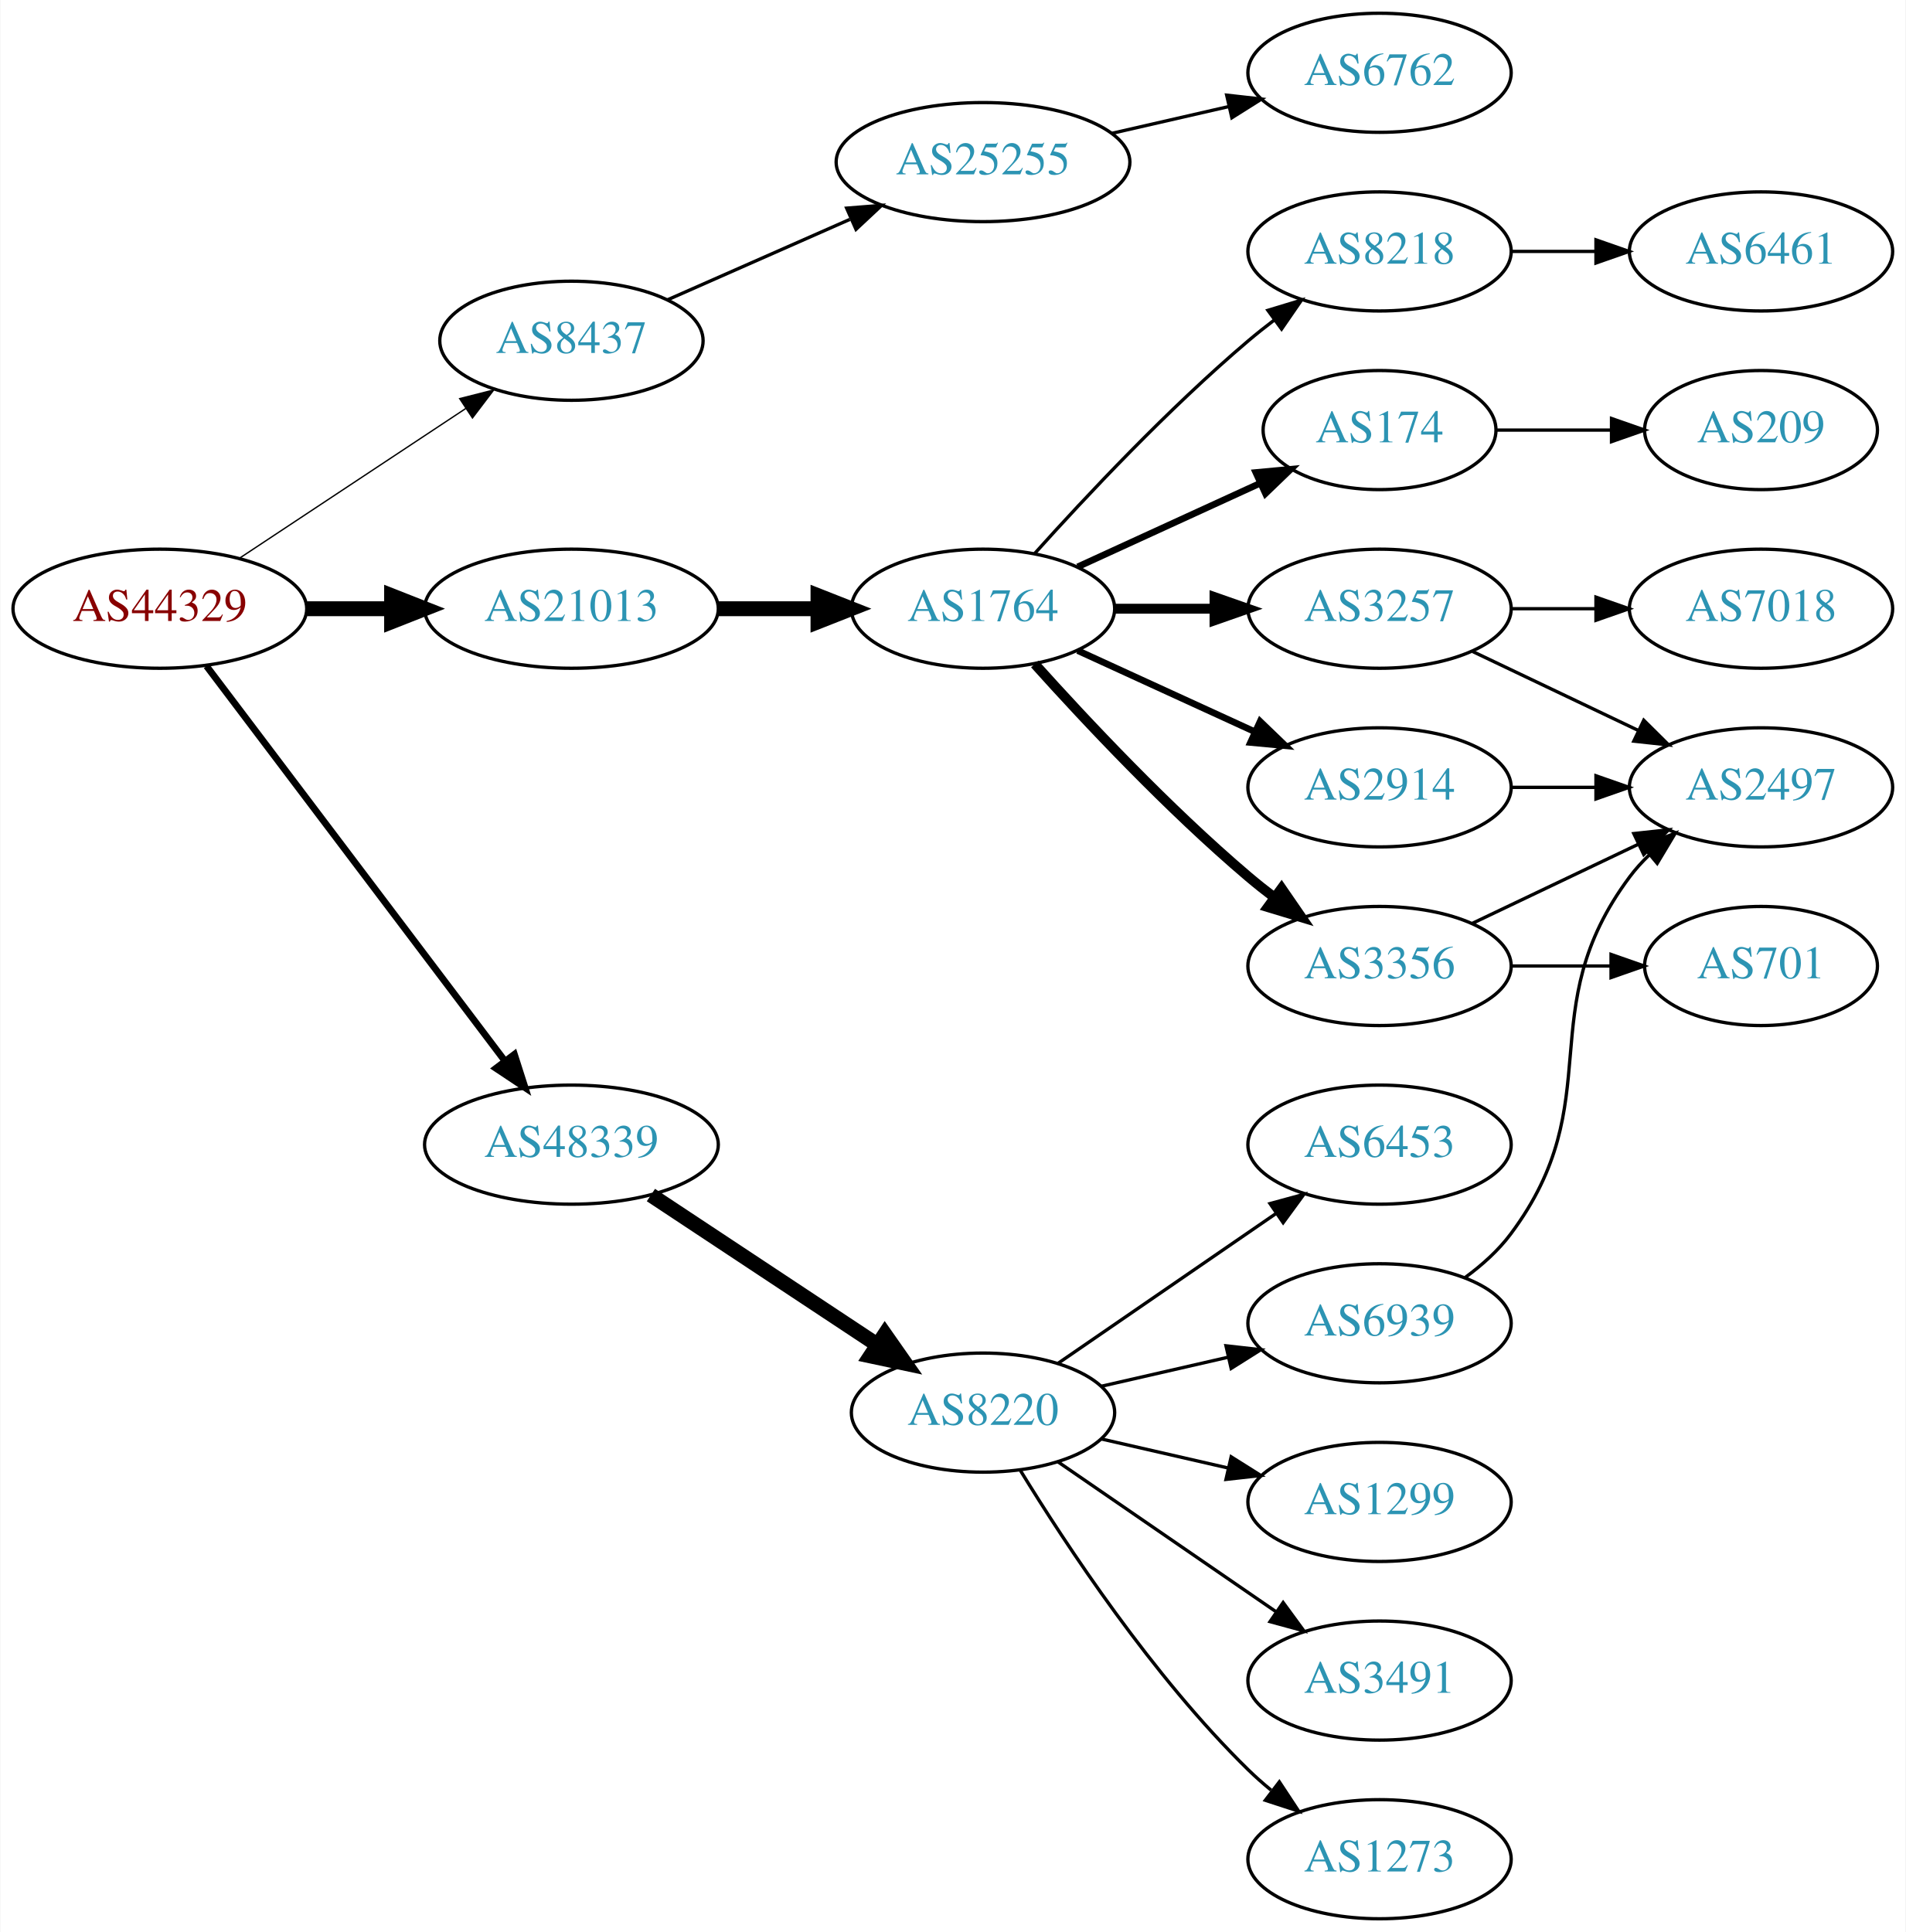
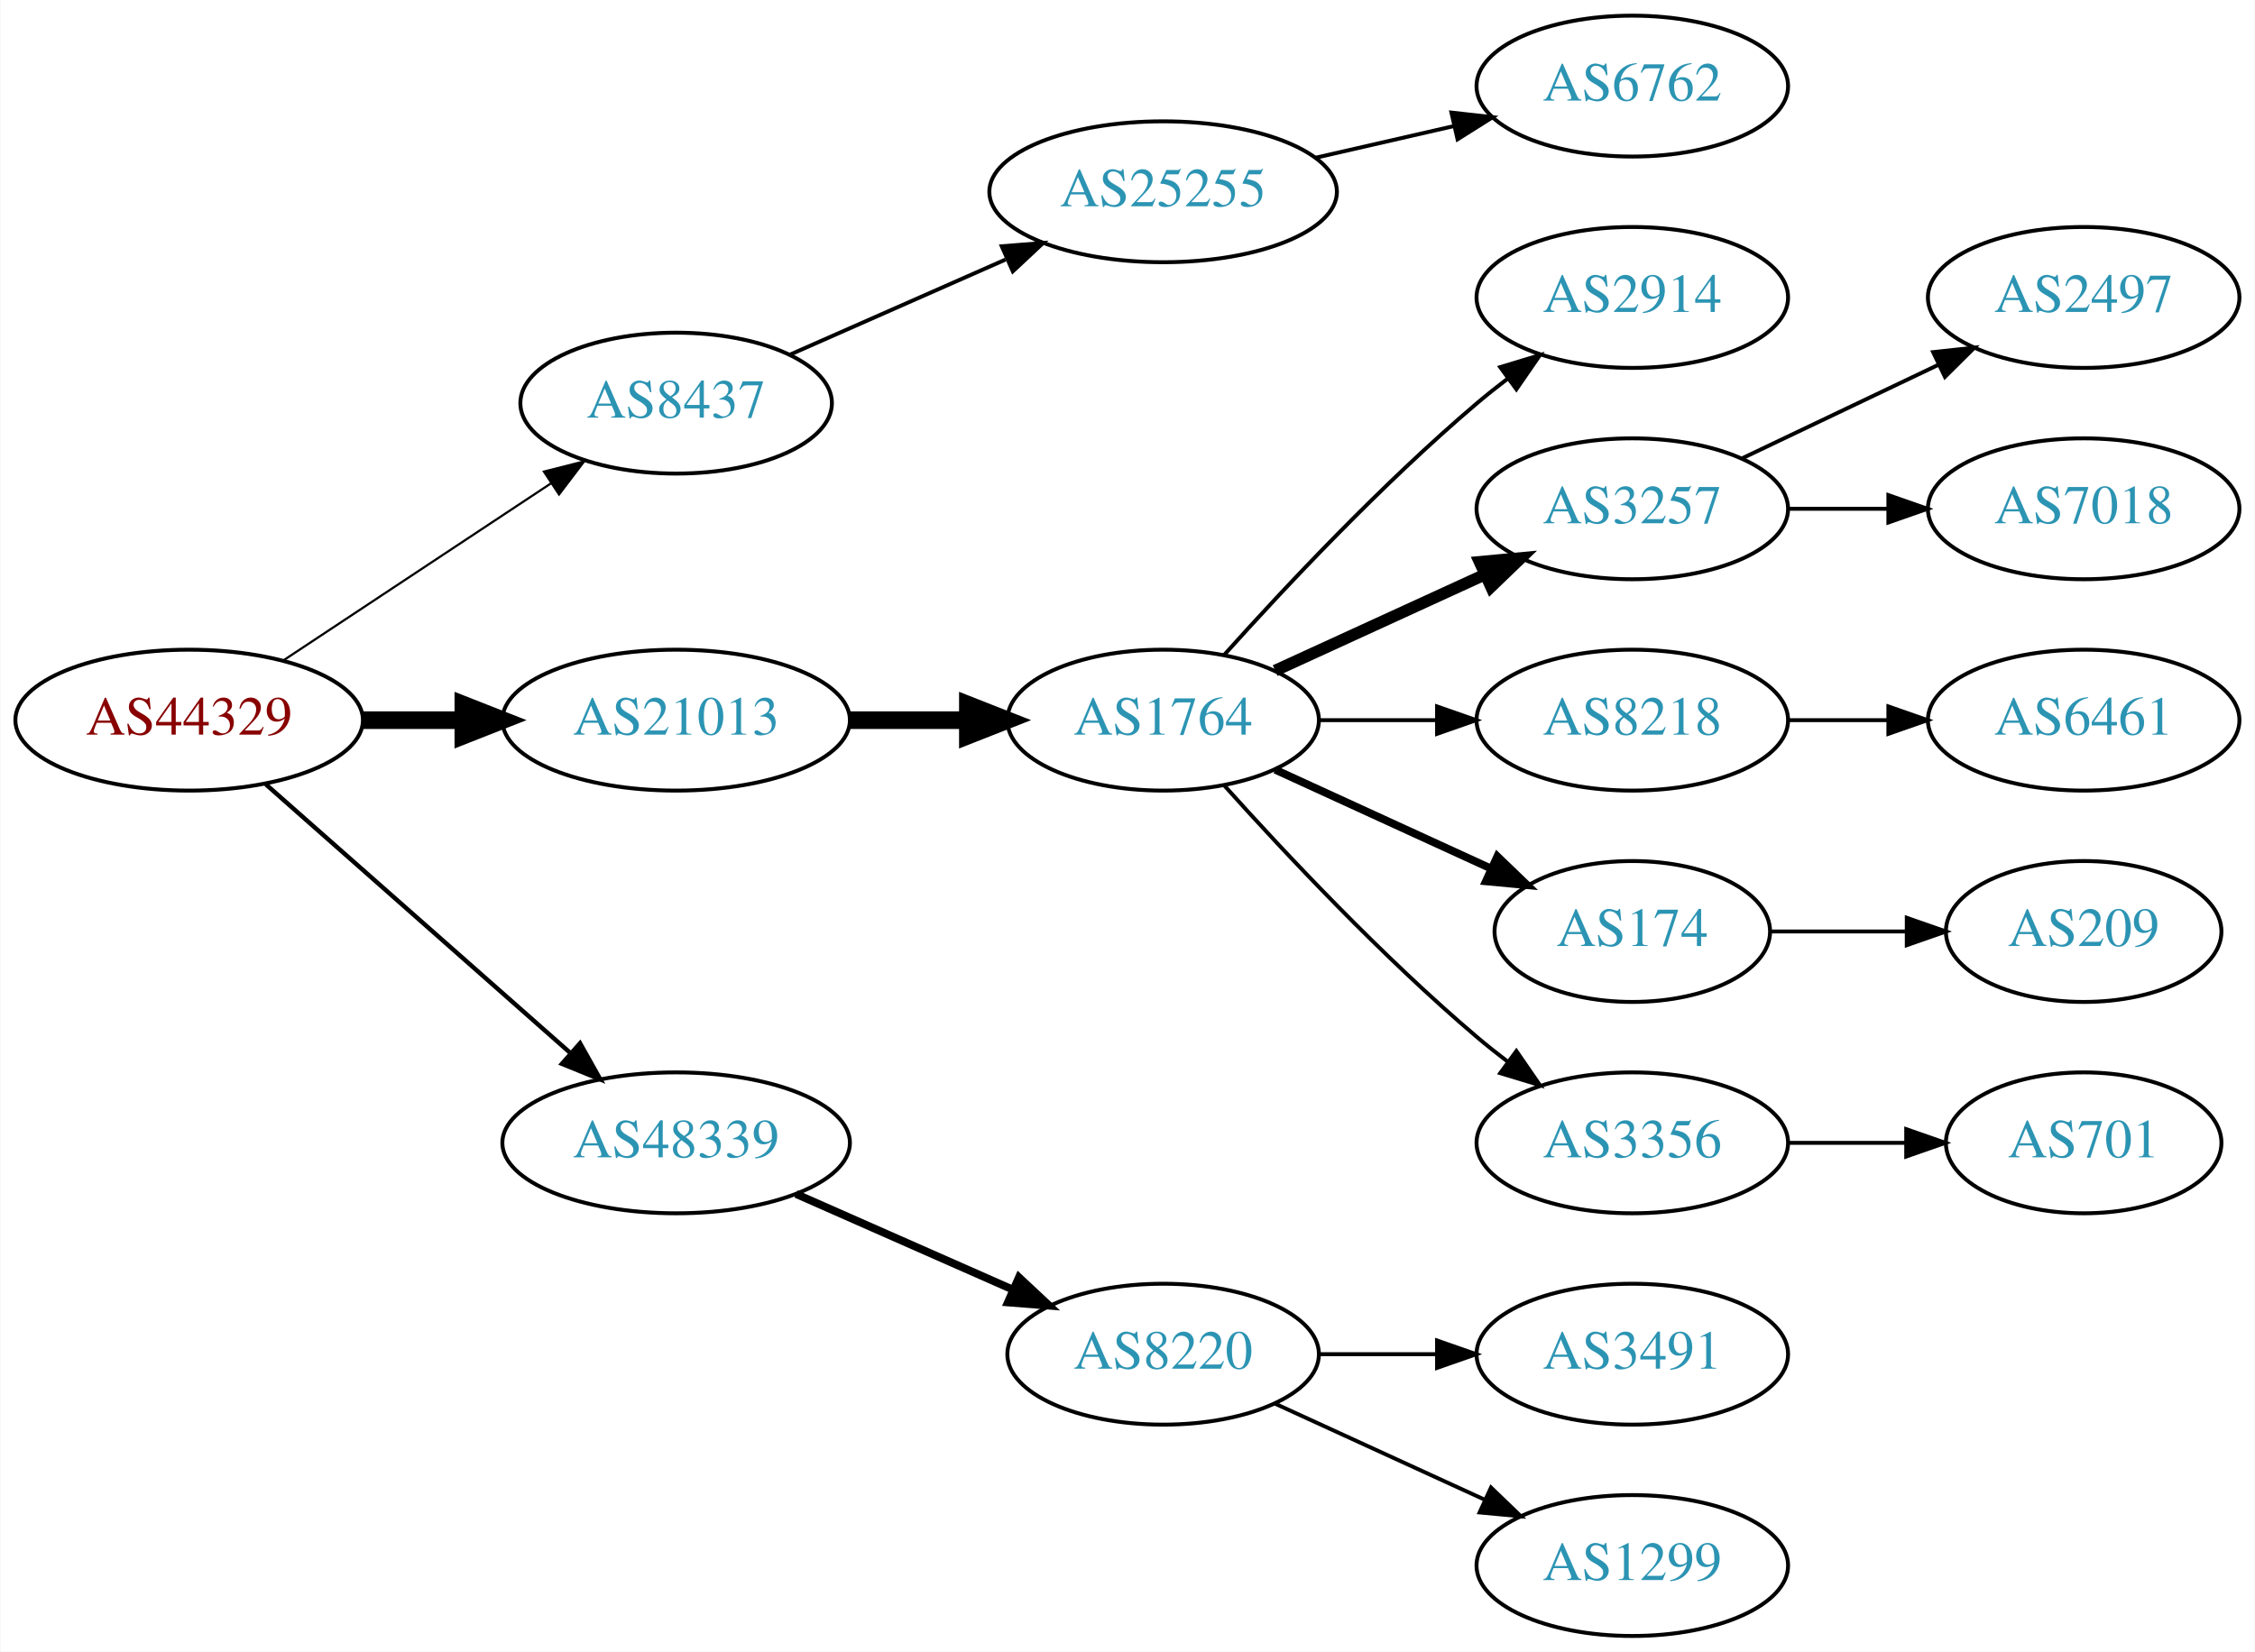
- <svg xmlns="http://www.w3.org/2000/svg" xmlns:xlink="http://www.w3.org/1999/xlink" width="576pt" height="584pt" viewBox="0.00 0.00 575.76 584.00">
-   <g id="graph0" class="graph" transform="scale(1 1) rotate(0) translate(4 580)">
-     <polygon fill="white" stroke="none" points="-4,4 -4,-580 571.762,-580 571.762,4 -4,4" />
+ <svg xmlns="http://www.w3.org/2000/svg" xmlns:xlink="http://www.w3.org/1999/xlink" width="576pt" height="422pt" viewBox="0.00 0.00 575.76 422.00">
+   <g id="graph0" class="graph" transform="scale(1 1) rotate(0) translate(4 418)">
+     <polygon fill="white" stroke="none" points="-4,4 -4,-418 571.762,-418 571.762,4 -4,4" />
    <g id="node1" class="node">
      <g id="a_node1">
        <a xlink:href="/asn/44329" xlink:title="AS44329 ~ NTS Netzwerk Telekom Service AG [AT]">
-           <ellipse fill="#ffffff" stroke="black" cx="44.196" cy="-396" rx="44.393" ry="18" />
-           <text text-anchor="middle" x="44.196" y="-392.3" font-family="Times,serif" font-size="14.00" fill="#880000">AS44329</text>
+           <ellipse fill="#ffffff" stroke="black" cx="44.196" cy="-234" rx="44.393" ry="18" />
+           <text text-anchor="middle" x="44.196" y="-230.3" font-family="Times,serif" font-size="14.00" fill="#880000">AS44329</text>
        </a>
      </g>
    </g>
    <g id="node2" class="node">
      <g id="a_node2">
        <a xlink:href="/asn/8437" xlink:title="AS8437 ~ Hutchison Drei Austria GmbH [AT]">
-           <ellipse fill="#ffffff" stroke="black" cx="168.588" cy="-477" rx="39.794" ry="18" />
-           <text text-anchor="middle" x="168.588" y="-473.3" font-family="Times,serif" font-size="14.00" fill="#2c94b3">AS8437</text>
+           <ellipse fill="#ffffff" stroke="black" cx="168.588" cy="-315" rx="39.794" ry="18" />
+           <text text-anchor="middle" x="168.588" y="-311.3" font-family="Times,serif" font-size="14.00" fill="#2c94b3">AS8437</text>
        </a>
      </g>
    </g>
    <g id="edge1" class="edge">
-       <path fill="none" stroke="black" stroke-width="0.409" d="M68.217,-411.235C87.571,-424.044 115.406,-442.466 136.696,-456.555" />
-       <polygon fill="black" stroke="black" stroke-width="0.409" points="134.813,-459.506 145.084,-462.107 138.676,-453.669 134.813,-459.506" />
+       <path fill="none" stroke="black" stroke-width="0.562" d="M68.217,-249.235C87.571,-262.044 115.406,-280.466 136.696,-294.555" />
+       <polygon fill="black" stroke="black" stroke-width="0.562" points="134.813,-297.506 145.084,-300.107 138.676,-291.669 134.813,-297.506" />
    </g>
    <g id="node3" class="node">
      <g id="a_node3">
        <a xlink:href="/asn/21013" xlink:title="AS21013 ~ Wels, AT [AT]">
-           <ellipse fill="#ffffff" stroke="black" cx="168.588" cy="-396" rx="44.393" ry="18" />
-           <text text-anchor="middle" x="168.588" y="-392.3" font-family="Times,serif" font-size="14.00" fill="#2c94b3">AS21013</text>
+           <ellipse fill="#ffffff" stroke="black" cx="168.588" cy="-234" rx="44.393" ry="18" />
+           <text text-anchor="middle" x="168.588" y="-230.3" font-family="Times,serif" font-size="14.00" fill="#2c94b3">AS21013</text>
        </a>
      </g>
    </g>
    <g id="edge2" class="edge">
-       <path fill="none" stroke="black" stroke-width="4.5" d="M88.692,-396C96.898,-396 105.569,-396 114.041,-396" />
-       <polygon fill="black" stroke="black" stroke-width="4.5" points="114.233,-399.938 124.233,-396 114.233,-392.063 114.233,-399.938" />
+       <path fill="none" stroke="black" stroke-width="4.5" d="M88.692,-234C96.898,-234 105.569,-234 114.041,-234" />
+       <polygon fill="black" stroke="black" stroke-width="4.5" points="114.233,-237.938 124.233,-234 114.233,-230.063 114.233,-237.938" />
    </g>
    <g id="node4" class="node">
      <g id="a_node4">
        <a xlink:href="/asn/48339" xlink:title="AS48339 ~ Raiffeisen Rechenzentrum GmbH [AT]">
-           <ellipse fill="#ffffff" stroke="black" cx="168.588" cy="-234" rx="44.393" ry="18" />
-           <text text-anchor="middle" x="168.588" y="-230.3" font-family="Times,serif" font-size="14.00" fill="#2c94b3">AS48339</text>
+           <ellipse fill="#ffffff" stroke="black" cx="168.588" cy="-126" rx="44.393" ry="18" />
+           <text text-anchor="middle" x="168.588" y="-122.3" font-family="Times,serif" font-size="14.00" fill="#2c94b3">AS48339</text>
        </a>
      </g>
    </g>
    <g id="edge3" class="edge">
-       <path fill="none" stroke="black" stroke-width="2.045" d="M58.294,-378.663C79.919,-350.04 123.19,-292.767 148.312,-259.514" />
-       <polygon fill="black" stroke="black" stroke-width="2.045" points="151.349,-261.301 154.584,-251.212 145.764,-257.081 151.349,-261.301" />
+       <path fill="none" stroke="black" stroke-width="1.125" d="M63.785,-217.597C84.482,-199.333 118.089,-169.678 141.434,-149.079" />
+       <polygon fill="black" stroke="black" stroke-width="1.125" points="144.043,-151.444 149.226,-142.203 139.412,-146.195 144.043,-151.444" />
    </g>
    <g id="node5" class="node">
      <g id="a_node5">
        <a xlink:href="/asn/25255" xlink:title="AS25255 ~ ==&gt; TELE2 AUSTRIA &lt;== [AT]">
-           <ellipse fill="#ffffff" stroke="black" cx="292.98" cy="-531" rx="44.393" ry="18" />
-           <text text-anchor="middle" x="292.98" y="-527.3" font-family="Times,serif" font-size="14.00" fill="#2c94b3">AS25255</text>
+           <ellipse fill="#ffffff" stroke="black" cx="292.98" cy="-369" rx="44.393" ry="18" />
+           <text text-anchor="middle" x="292.98" y="-365.3" font-family="Times,serif" font-size="14.00" fill="#2c94b3">AS25255</text>
        </a>
      </g>
    </g>
    <g id="edge4" class="edge">
-       <path fill="none" stroke="black" d="M197.667,-489.389C213.984,-496.587 234.794,-505.769 252.714,-513.675" />
-       <polygon fill="black" stroke="black" points="251.763,-517.081 262.325,-517.916 254.588,-510.677 251.763,-517.081" />
+       <path fill="none" stroke="black" d="M197.667,-327.389C213.984,-334.587 234.794,-343.769 252.714,-351.675" />
+       <polygon fill="black" stroke="black" points="251.763,-355.081 262.325,-355.916 254.588,-348.677 251.763,-355.081" />
    </g>
    <g id="node7" class="node">
      <g id="a_node7">
        <a xlink:href="/asn/1764" xlink:title="AS1764 ~ NEXTLAYER-AS [AT]">
-           <ellipse fill="#ffffff" stroke="black" cx="292.98" cy="-396" rx="39.794" ry="18" />
-           <text text-anchor="middle" x="292.98" y="-392.3" font-family="Times,serif" font-size="14.00" fill="#2c94b3">AS1764</text>
+           <ellipse fill="#ffffff" stroke="black" cx="292.98" cy="-234" rx="39.794" ry="18" />
+           <text text-anchor="middle" x="292.98" y="-230.3" font-family="Times,serif" font-size="14.00" fill="#2c94b3">AS1764</text>
        </a>
      </g>
    </g>
    <g id="edge6" class="edge">
-       <path fill="none" stroke="black" stroke-width="4.5" d="M213.084,-396C222.773,-396 233.11,-396 243.002,-396" />
-       <polygon fill="black" stroke="black" stroke-width="4.5" points="243.105,-399.938 253.105,-396 243.105,-392.063 243.105,-399.938" />
+       <path fill="none" stroke="black" stroke-width="4.5" d="M213.084,-234C222.773,-234 233.11,-234 243.002,-234" />
+       <polygon fill="black" stroke="black" stroke-width="4.5" points="243.105,-237.938 253.105,-234 243.105,-230.063 243.105,-237.938" />
    </g>
    <g id="node18" class="node">
      <g id="a_node18">
        <a xlink:href="/asn/8220" xlink:title="AS8220 ~ COLT [GB]">
-           <ellipse fill="#ffffff" stroke="black" cx="292.98" cy="-153" rx="39.794" ry="18" />
-           <text text-anchor="middle" x="292.98" y="-149.3" font-family="Times,serif" font-size="14.00" fill="#2c94b3">AS8220</text>
-         </a>
-       </g>
-     </g>
-     <g id="edge19" class="edge">
-       <path fill="none" stroke="black" stroke-width="4.5" d="M192.609,-218.765C211.963,-205.956 239.798,-187.534 261.088,-173.445" />
-       <polygon fill="black" stroke="black" stroke-width="4.5" points="263.31,-176.696 269.476,-167.893 258.964,-170.129 263.31,-176.696" />
+           <ellipse fill="#ffffff" stroke="black" cx="292.98" cy="-72" rx="39.794" ry="18" />
+           <text text-anchor="middle" x="292.98" y="-68.3" font-family="Times,serif" font-size="14.00" fill="#2c94b3">AS8220</text>
+         </a>
+       </g>
+     </g>
+     <g id="edge17" class="edge">
+       <path fill="none" stroke="black" stroke-width="2" d="M199.216,-112.928C215.81,-105.607 236.67,-96.403 254.403,-88.579" />
+       <polygon fill="black" stroke="black" stroke-width="2" points="256.151,-91.634 263.887,-84.395 253.325,-85.23 256.151,-91.634" />
    </g>
    <g id="node6" class="node">
      <g id="a_node6">
        <a xlink:href="/asn/6762" xlink:title="AS6762 ~ TELECOM ITALIA SPARKLE S.p.A. [IT]">
-           <ellipse fill="#ffffff" stroke="black" cx="412.823" cy="-558" rx="39.794" ry="18" />
-           <text text-anchor="middle" x="412.823" y="-554.3" font-family="Times,serif" font-size="14.00" fill="#2c94b3">AS6762</text>
+           <ellipse fill="#ffffff" stroke="black" cx="412.823" cy="-396" rx="39.794" ry="18" />
+           <text text-anchor="middle" x="412.823" y="-392.3" font-family="Times,serif" font-size="14.00" fill="#2c94b3">AS6762</text>
        </a>
      </g>
    </g>
    <g id="edge5" class="edge">
-       <path fill="none" stroke="black" d="M331.915,-539.692C343.156,-542.267 355.568,-545.111 367.192,-547.774" />
-       <polygon fill="black" stroke="black" points="366.624,-551.235 377.153,-550.057 368.188,-544.412 366.624,-551.235" />
+       <path fill="none" stroke="black" d="M331.915,-377.692C343.156,-380.267 355.568,-383.111 367.192,-385.774" />
+       <polygon fill="black" stroke="black" points="366.624,-389.235 377.153,-388.057 368.188,-382.412 366.624,-389.235" />
    </g>
    <g id="node8" class="node">
      <g id="a_node8">
-         <a xlink:href="/asn/3356" xlink:title="AS3356 ~ Level 3 Parent, LLC [US]">
-           <ellipse fill="#ffffff" stroke="black" cx="412.823" cy="-288" rx="39.794" ry="18" />
-           <text text-anchor="middle" x="412.823" y="-284.3" font-family="Times,serif" font-size="14.00" fill="#2c94b3">AS3356</text>
+         <a xlink:href="/asn/2914" xlink:title="AS2914 ~ NTT America, Inc. [US]">
+           <ellipse fill="#ffffff" stroke="black" cx="412.823" cy="-342" rx="39.794" ry="18" />
+           <text text-anchor="middle" x="412.823" y="-338.3" font-family="Times,serif" font-size="14.00" fill="#2c94b3">AS2914</text>
        </a>
      </g>
    </g>
    <g id="edge7" class="edge">
-       <path fill="none" stroke="black" stroke-width="3" d="M308.626,-379.275C323.927,-362.235 349.025,-335.477 373.176,-315 375.674,-312.883 378.334,-310.768 381.045,-308.707" />
-       <polygon fill="black" stroke="black" stroke-width="3" points="383.212,-311.459 389.222,-302.734 379.082,-305.806 383.212,-311.459" />
+       <path fill="none" stroke="black" d="M308.626,-250.725C323.927,-267.765 349.025,-294.523 373.176,-315 375.674,-317.117 378.334,-319.232 381.045,-321.293" />
+       <polygon fill="black" stroke="black" points="379.082,-324.194 389.222,-327.266 383.212,-318.541 379.082,-324.194" />
    </g>
    <g id="node9" class="node">
      <g id="a_node9">
        <a xlink:href="/asn/3257" xlink:title="AS3257 ~ GTT [DE]">
-           <ellipse fill="#ffffff" stroke="black" cx="412.823" cy="-396" rx="39.794" ry="18" />
-           <text text-anchor="middle" x="412.823" y="-392.3" font-family="Times,serif" font-size="14.00" fill="#2c94b3">AS3257</text>
+           <ellipse fill="#ffffff" stroke="black" cx="412.823" cy="-288" rx="39.794" ry="18" />
+           <text text-anchor="middle" x="412.823" y="-284.3" font-family="Times,serif" font-size="14.00" fill="#2c94b3">AS3257</text>
        </a>
      </g>
    </g>
    <g id="edge8" class="edge">
-       <path fill="none" stroke="black" stroke-width="3" d="M332.893,-396C342.446,-396 352.796,-396 362.759,-396" />
-       <polygon fill="black" stroke="black" stroke-width="3" points="362.951,-399.5 372.951,-396 362.951,-392.5 362.951,-399.5" />
+       <path fill="none" stroke="black" stroke-width="3" d="M321.609,-246.661C337.566,-253.973 357.837,-263.261 375.119,-271.181" />
+       <polygon fill="black" stroke="black" stroke-width="3" points="373.818,-274.435 384.367,-275.419 376.734,-268.071 373.818,-274.435" />
    </g>
    <g id="node10" class="node">
      <g id="a_node10">
-         <a xlink:href="/asn/2914" xlink:title="AS2914 ~ NTT America, Inc. [US]">
-           <ellipse fill="#ffffff" stroke="black" cx="412.823" cy="-342" rx="39.794" ry="18" />
-           <text text-anchor="middle" x="412.823" y="-338.3" font-family="Times,serif" font-size="14.00" fill="#2c94b3">AS2914</text>
+         <a xlink:href="/asn/8218" xlink:title="AS8218 ~ legacy Neotelecoms [FR]">
+           <ellipse fill="#ffffff" stroke="black" cx="412.823" cy="-234" rx="39.794" ry="18" />
+           <text text-anchor="middle" x="412.823" y="-230.3" font-family="Times,serif" font-size="14.00" fill="#2c94b3">AS8218</text>
        </a>
      </g>
    </g>
    <g id="edge9" class="edge">
-       <path fill="none" stroke="black" stroke-width="2" d="M321.609,-383.339C337.566,-376.027 357.837,-366.739 375.119,-358.819" />
-       <polygon fill="black" stroke="black" stroke-width="2" points="376.734,-361.929 384.367,-354.581 373.818,-355.565 376.734,-361.929" />
+       <path fill="none" stroke="black" d="M332.893,-234C342.446,-234 352.796,-234 362.759,-234" />
+       <polygon fill="black" stroke="black" points="362.951,-237.5 372.951,-234 362.951,-230.5 362.951,-237.5" />
    </g>
    <g id="node11" class="node">
      <g id="a_node11">
-         <a xlink:href="/asn/8218" xlink:title="AS8218 ~ legacy Neotelecoms [FR]">
-           <ellipse fill="#ffffff" stroke="black" cx="412.823" cy="-504" rx="39.794" ry="18" />
-           <text text-anchor="middle" x="412.823" y="-500.3" font-family="Times,serif" font-size="14.00" fill="#2c94b3">AS8218</text>
+         <a xlink:href="/asn/174" xlink:title="AS174 ~ Cogent Communications [US]">
+           <ellipse fill="#ffffff" stroke="black" cx="412.823" cy="-180" rx="35.194" ry="18" />
+           <text text-anchor="middle" x="412.823" y="-176.3" font-family="Times,serif" font-size="14.00" fill="#2c94b3">AS174</text>
        </a>
      </g>
    </g>
    <g id="edge10" class="edge">
-       <path fill="none" stroke="black" d="M308.626,-412.725C323.927,-429.765 349.025,-456.523 373.176,-477 375.674,-479.117 378.334,-481.232 381.045,-483.293" />
-       <polygon fill="black" stroke="black" points="379.082,-486.194 389.222,-489.266 383.212,-480.541 379.082,-486.194" />
+       <path fill="none" stroke="black" stroke-width="2" d="M321.609,-221.339C338.025,-213.817 359.007,-204.202 376.604,-196.139" />
+       <polygon fill="black" stroke="black" stroke-width="2" points="378.348,-199.189 385.981,-191.842 375.432,-192.826 378.348,-199.189" />
    </g>
    <g id="node12" class="node">
      <g id="a_node12">
-         <a xlink:href="/asn/174" xlink:title="AS174 ~ Cogent Communications [US]">
-           <ellipse fill="#ffffff" stroke="black" cx="412.823" cy="-450" rx="35.194" ry="18" />
-           <text text-anchor="middle" x="412.823" y="-446.3" font-family="Times,serif" font-size="14.00" fill="#2c94b3">AS174</text>
+         <a xlink:href="/asn/3356" xlink:title="AS3356 ~ Level 3 Parent, LLC [US]">
+           <ellipse fill="#ffffff" stroke="black" cx="412.823" cy="-126" rx="39.794" ry="18" />
+           <text text-anchor="middle" x="412.823" y="-122.3" font-family="Times,serif" font-size="14.00" fill="#2c94b3">AS3356</text>
        </a>
      </g>
    </g>
    <g id="edge11" class="edge">
-       <path fill="none" stroke="black" stroke-width="2" d="M321.609,-408.661C338.025,-416.183 359.007,-425.798 376.604,-433.861" />
-       <polygon fill="black" stroke="black" stroke-width="2" points="375.432,-437.174 385.981,-438.158 378.348,-430.811 375.432,-437.174" />
+       <path fill="none" stroke="black" d="M308.626,-217.275C323.927,-200.235 349.025,-173.477 373.176,-153 375.674,-150.883 378.334,-148.768 381.045,-146.707" />
+       <polygon fill="black" stroke="black" points="383.212,-149.459 389.222,-140.734 379.082,-143.806 383.212,-149.459" />
    </g>
    <g id="node13" class="node">
      <g id="a_node13">
-         <a xlink:href="/asn/701" xlink:title="AS701 ~ UUNET [US]">
-           <ellipse fill="#ffffff" stroke="black" cx="528.116" cy="-288" rx="35.194" ry="18" />
-           <text text-anchor="middle" x="528.116" y="-284.3" font-family="Times,serif" font-size="14.00" fill="#2c94b3">AS701</text>
-         </a>
-       </g>
-     </g>
-     <g id="edge12" class="edge">
-       <path fill="none" stroke="black" d="M452.495,-288C462.201,-288 472.691,-288 482.654,-288" />
-       <polygon fill="black" stroke="black" points="482.79,-291.5 492.79,-288 482.79,-284.5 482.79,-291.5" />
-     </g>
-     <g id="node14" class="node">
-       <g id="a_node14">
        <a xlink:href="/asn/2497" xlink:title="AS2497 ~ Internet Initiative Japan Inc. [JP]">
          <ellipse fill="#ffffff" stroke="black" cx="528.116" cy="-342" rx="39.794" ry="18" />
          <text text-anchor="middle" x="528.116" y="-338.3" font-family="Times,serif" font-size="14.00" fill="#2c94b3">AS2497</text>
        </a>
      </g>
    </g>
-     <g id="edge13" class="edge">
+     <g id="edge12" class="edge">
      <path fill="none" stroke="black" d="M440.959,-300.934C455.953,-308.081 474.774,-317.052 490.998,-324.785" />
      <polygon fill="black" stroke="black" points="489.668,-328.028 500.201,-329.171 492.68,-321.709 489.668,-328.028" />
    </g>
-     <g id="edge14" class="edge">
-       <path fill="none" stroke="black" d="M440.959,-383.066C455.953,-375.919 474.774,-366.948 490.998,-359.215" />
-       <polygon fill="black" stroke="black" points="492.68,-362.291 500.201,-354.829 489.668,-355.972 492.68,-362.291" />
+     <g id="node14" class="node">
+       <g id="a_node14">
+         <a xlink:href="/asn/7018" xlink:title="AS7018 ~ AT&amp;T Services, Inc. [US]">
+           <ellipse fill="#ffffff" stroke="black" cx="528.116" cy="-288" rx="39.794" ry="18" />
+           <text text-anchor="middle" x="528.116" y="-284.3" font-family="Times,serif" font-size="14.00" fill="#2c94b3">AS7018</text>
+         </a>
+       </g>
+     </g>
+     <g id="edge13" class="edge">
+       <path fill="none" stroke="black" d="M452.495,-288C460.698,-288 469.462,-288 477.994,-288" />
+       <polygon fill="black" stroke="black" points="478.233,-291.5 488.233,-288 478.233,-284.5 478.233,-291.5" />
    </g>
    <g id="node15" class="node">
      <g id="a_node15">
-         <a xlink:href="/asn/7018" xlink:title="AS7018 ~ AT&amp;T Services, Inc. [US]">
-           <ellipse fill="#ffffff" stroke="black" cx="528.116" cy="-396" rx="39.794" ry="18" />
-           <text text-anchor="middle" x="528.116" y="-392.3" font-family="Times,serif" font-size="14.00" fill="#2c94b3">AS7018</text>
-         </a>
-       </g>
-     </g>
-     <g id="edge15" class="edge">
-       <path fill="none" stroke="black" d="M452.495,-396C460.698,-396 469.462,-396 477.994,-396" />
-       <polygon fill="black" stroke="black" points="478.233,-399.5 488.233,-396 478.233,-392.5 478.233,-399.5" />
-     </g>
-     <g id="edge17" class="edge">
-       <path fill="none" stroke="black" d="M452.495,-342C460.698,-342 469.462,-342 477.994,-342" />
-       <polygon fill="black" stroke="black" points="478.233,-345.5 488.233,-342 478.233,-338.5 478.233,-345.5" />
+         <a xlink:href="/asn/6461" xlink:title="AS6461 ~ Zayo Bandwidth [US]">
+           <ellipse fill="#ffffff" stroke="black" cx="528.116" cy="-234" rx="39.794" ry="18" />
+           <text text-anchor="middle" x="528.116" y="-230.3" font-family="Times,serif" font-size="14.00" fill="#2c94b3">AS6461</text>
+         </a>
+       </g>
+     </g>
+     <g id="edge14" class="edge">
+       <path fill="none" stroke="black" d="M452.495,-234C460.698,-234 469.462,-234 477.994,-234" />
+       <polygon fill="black" stroke="black" points="478.233,-237.5 488.233,-234 478.233,-230.5 478.233,-237.5" />
    </g>
    <g id="node16" class="node">
      <g id="a_node16">
-         <a xlink:href="/asn/6461" xlink:title="AS6461 ~ Zayo Bandwidth [US]">
-           <ellipse fill="#ffffff" stroke="black" cx="528.116" cy="-504" rx="39.794" ry="18" />
-           <text text-anchor="middle" x="528.116" y="-500.3" font-family="Times,serif" font-size="14.00" fill="#2c94b3">AS6461</text>
-         </a>
-       </g>
-     </g>
-     <g id="edge16" class="edge">
-       <path fill="none" stroke="black" d="M452.495,-504C460.698,-504 469.462,-504 477.994,-504" />
-       <polygon fill="black" stroke="black" points="478.233,-507.5 488.233,-504 478.233,-500.5 478.233,-507.5" />
+         <a xlink:href="/asn/209" xlink:title="AS209 ~ CenturyLink Communications, LLC [US]">
+           <ellipse fill="#ffffff" stroke="black" cx="528.116" cy="-180" rx="35.194" ry="18" />
+           <text text-anchor="middle" x="528.116" y="-176.3" font-family="Times,serif" font-size="14.00" fill="#2c94b3">AS209</text>
+         </a>
+       </g>
+     </g>
+     <g id="edge15" class="edge">
+       <path fill="none" stroke="black" d="M448.122,-180C458.992,-180 471.17,-180 482.647,-180" />
+       <polygon fill="black" stroke="black" points="482.933,-183.5 492.933,-180 482.933,-176.5 482.933,-183.5" />
    </g>
    <g id="node17" class="node">
      <g id="a_node17">
-         <a xlink:href="/asn/209" xlink:title="AS209 ~ CenturyLink Communications, LLC [US]">
-           <ellipse fill="#ffffff" stroke="black" cx="528.116" cy="-450" rx="35.194" ry="18" />
-           <text text-anchor="middle" x="528.116" y="-446.3" font-family="Times,serif" font-size="14.00" fill="#2c94b3">AS209</text>
-         </a>
-       </g>
-     </g>
-     <g id="edge18" class="edge">
-       <path fill="none" stroke="black" d="M448.122,-450C458.992,-450 471.17,-450 482.647,-450" />
-       <polygon fill="black" stroke="black" points="482.933,-453.5 492.933,-450 482.933,-446.5 482.933,-453.5" />
+         <a xlink:href="/asn/701" xlink:title="AS701 ~ UUNET [US]">
+           <ellipse fill="#ffffff" stroke="black" cx="528.116" cy="-126" rx="35.194" ry="18" />
+           <text text-anchor="middle" x="528.116" y="-122.3" font-family="Times,serif" font-size="14.00" fill="#2c94b3">AS701</text>
+         </a>
+       </g>
+     </g>
+     <g id="edge16" class="edge">
+       <path fill="none" stroke="black" d="M452.495,-126C462.201,-126 472.691,-126 482.654,-126" />
+       <polygon fill="black" stroke="black" points="482.79,-129.5 492.79,-126 482.79,-122.5 482.79,-129.5" />
    </g>
    <g id="node19" class="node">
      <g id="a_node19">
-         <a xlink:href="/asn/1299" xlink:title="AS1299 ~ Telia Carrier [EU]">
-           <ellipse fill="#ffffff" stroke="black" cx="412.823" cy="-126" rx="39.794" ry="18" />
-           <text text-anchor="middle" x="412.823" y="-122.3" font-family="Times,serif" font-size="14.00" fill="#2c94b3">AS1299</text>
-         </a>
-       </g>
-     </g>
-     <g id="edge20" class="edge">
-       <path fill="none" stroke="black" d="M328.7,-145.045C340.7,-142.296 354.32,-139.175 367.013,-136.267" />
-       <polygon fill="black" stroke="black" points="367.979,-139.636 376.945,-133.991 366.415,-132.813 367.979,-139.636" />
-     </g>
-     <g id="node20" class="node">
-       <g id="a_node20">
        <a xlink:href="/asn/3491" xlink:title="AS3491 ~ PCCW Global, Inc. [US]">
          <ellipse fill="#ffffff" stroke="black" cx="412.823" cy="-72" rx="39.794" ry="18" />
          <text text-anchor="middle" x="412.823" y="-68.3" font-family="Times,serif" font-size="14.00" fill="#2c94b3">AS3491</text>
        </a>
      </g>
    </g>
-     <g id="edge21" class="edge">
-       <path fill="none" stroke="black" d="M315.595,-138.143C334.083,-125.435 360.897,-107.005 381.526,-92.825" />
-       <polygon fill="black" stroke="black" points="383.688,-95.586 389.947,-87.037 379.723,-89.817 383.688,-95.586" />
-     </g>
-     <g id="node21" class="node">
-       <g id="a_node21">
-         <a xlink:href="/asn/1273" xlink:title="AS1273 ~ Vodafone Group PLC [EU]">
+     <g id="edge18" class="edge">
+       <path fill="none" stroke="black" d="M332.893,-72C342.446,-72 352.796,-72 362.759,-72" />
+       <polygon fill="black" stroke="black" points="362.951,-75.5 372.951,-72 362.951,-68.5 362.951,-75.5" />
+     </g>
+     <g id="node20" class="node">
+       <g id="a_node20">
+         <a xlink:href="/asn/1299" xlink:title="AS1299 ~ Telia Carrier [EU]">
          <ellipse fill="#ffffff" stroke="black" cx="412.823" cy="-18" rx="39.794" ry="18" />
-           <text text-anchor="middle" x="412.823" y="-14.3" font-family="Times,serif" font-size="14.00" fill="#2c94b3">AS1273</text>
-         </a>
-       </g>
-     </g>
-     <g id="edge22" class="edge">
-       <path fill="none" stroke="black" d="M304.246,-135.56C318.055,-113.009 344.243,-73.278 373.176,-45 375.317,-42.908 377.634,-40.863 380.034,-38.895" />
-       <polygon fill="black" stroke="black" points="382.544,-41.382 388.375,-32.536 378.301,-35.815 382.544,-41.382" />
-     </g>
-     <g id="node22" class="node">
-       <g id="a_node22">
-         <a xlink:href="/asn/6453" xlink:title="AS6453 ~ TATA COMMUNICATIONS (AMERICA) INC [US]">
-           <ellipse fill="#ffffff" stroke="black" cx="412.823" cy="-234" rx="39.794" ry="18" />
-           <text text-anchor="middle" x="412.823" y="-230.3" font-family="Times,serif" font-size="14.00" fill="#2c94b3">AS6453</text>
-         </a>
-       </g>
-     </g>
-     <g id="edge23" class="edge">
-       <path fill="none" stroke="black" d="M315.595,-167.857C334.083,-180.565 360.897,-198.995 381.526,-213.175" />
-       <polygon fill="black" stroke="black" points="379.723,-216.183 389.947,-218.963 383.688,-210.414 379.723,-216.183" />
-     </g>
-     <g id="node23" class="node">
-       <g id="a_node23">
-         <a xlink:href="/asn/6939" xlink:title="AS6939 ~ Hurricane Electric LLC [US]">
-           <ellipse fill="#ffffff" stroke="black" cx="412.823" cy="-180" rx="39.794" ry="18" />
-           <text text-anchor="middle" x="412.823" y="-176.3" font-family="Times,serif" font-size="14.00" fill="#2c94b3">AS6939</text>
-         </a>
-       </g>
-     </g>
-     <g id="edge24" class="edge">
-       <path fill="none" stroke="black" d="M328.7,-160.955C340.7,-163.704 354.32,-166.825 367.013,-169.733" />
-       <polygon fill="black" stroke="black" points="366.415,-173.187 376.945,-172.009 367.979,-166.364 366.415,-173.187" />
-     </g>
-     <g id="edge25" class="edge">
-       <path fill="none" stroke="black" d="M438.754,-193.882C443.83,-197.611 448.748,-202.016 452.469,-207 482.741,-247.542 458.198,-274.458 488.469,-315 490.214,-317.336 492.221,-319.545 494.385,-321.617" />
-       <polygon fill="black" stroke="black" points="492.262,-324.405 502.185,-328.118 496.744,-319.027 492.262,-324.405" />
+           <text text-anchor="middle" x="412.823" y="-14.3" font-family="Times,serif" font-size="14.00" fill="#2c94b3">AS1299</text>
+         </a>
+       </g>
+     </g>
+     <g id="edge19" class="edge">
+       <path fill="none" stroke="black" d="M321.609,-59.339C337.566,-52.027 357.837,-42.739 375.119,-34.819" />
+       <polygon fill="black" stroke="black" points="376.734,-37.929 384.367,-30.581 373.818,-31.565 376.734,-37.929" />
    </g>
  </g>
</svg>
